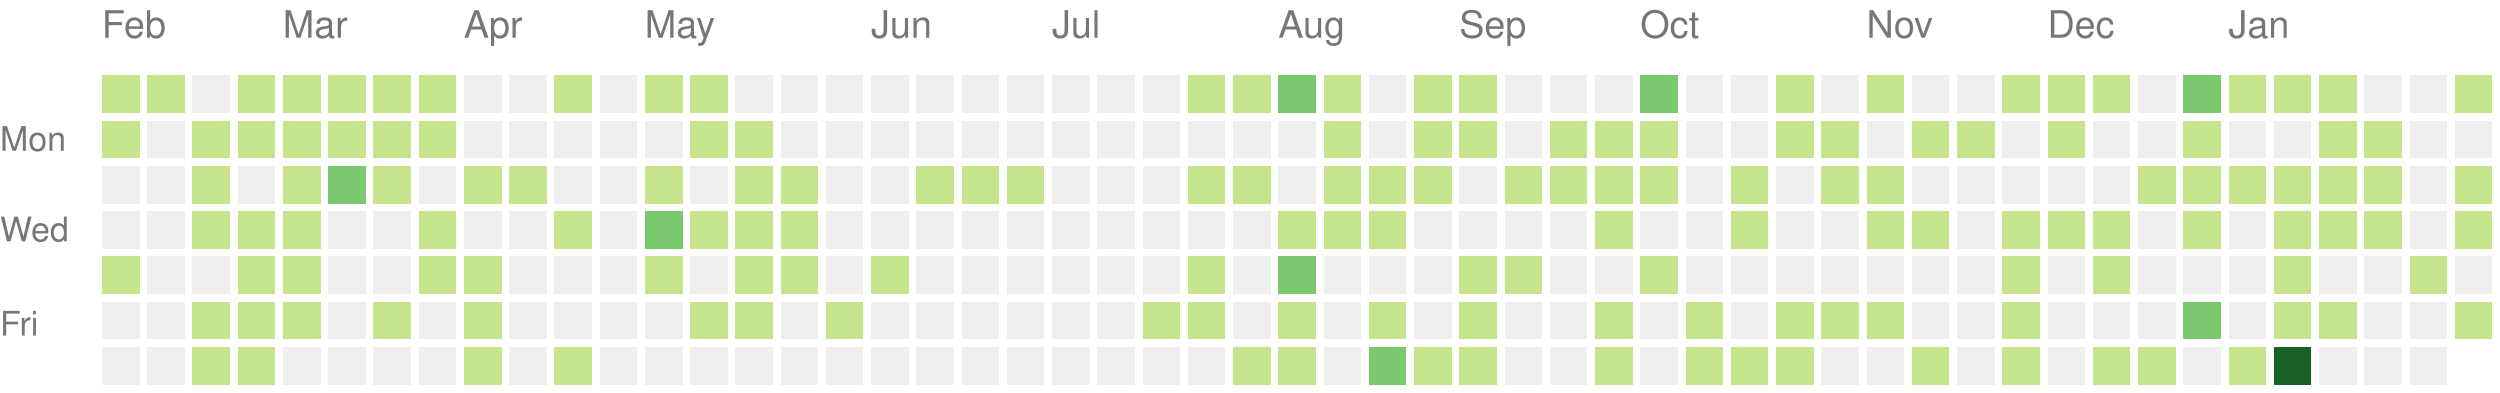
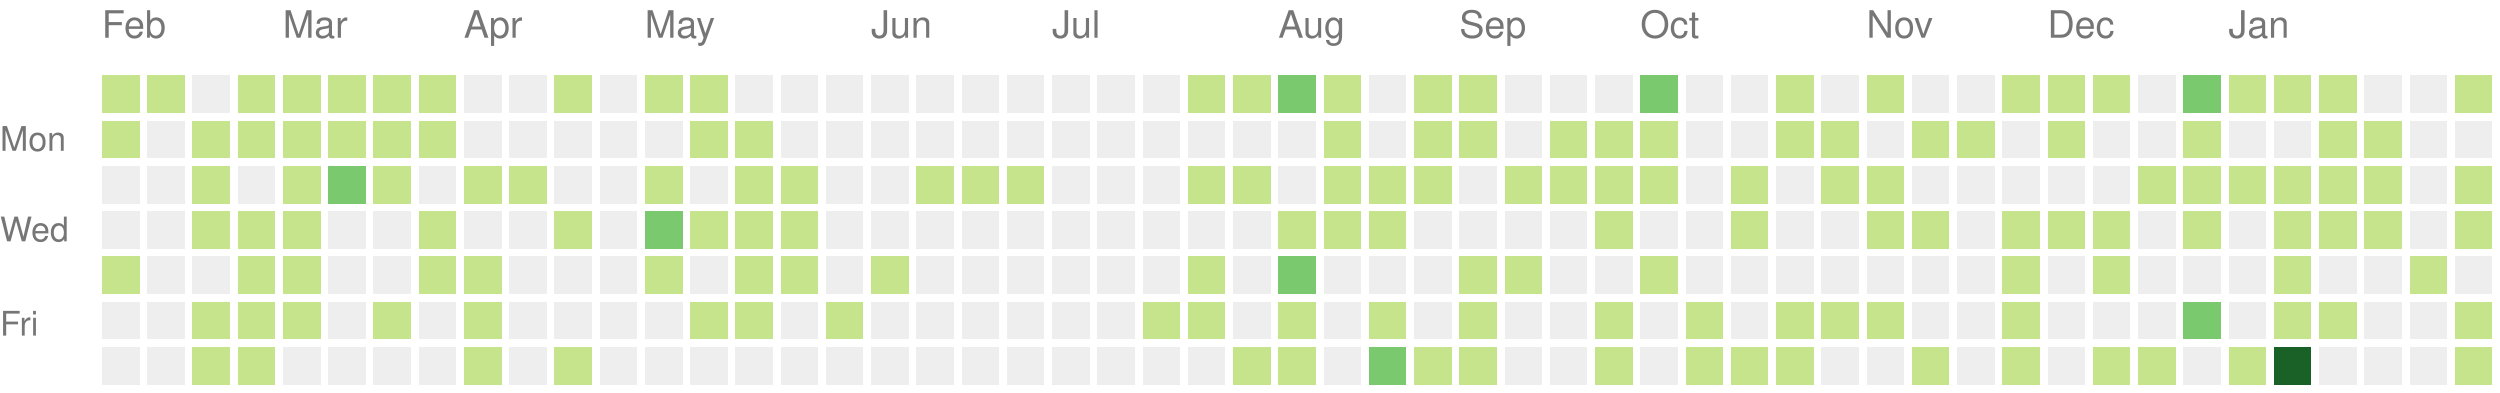
<svg xmlns="http://www.w3.org/2000/svg" version="1.1" width="663" height="104">
  <rect style="fill:#c6e48b;shape-rendering:crispedges;" data-score="1" data-date="2022-02-06" x="27" y="20" width="10" height="10" />
  <rect style="fill:#c6e48b;shape-rendering:crispedges;" data-score="1" data-date="2022-02-13" x="39" y="20" width="10" height="10" />
  <rect style="fill:#eeeeee;shape-rendering:crispedges;" data-score="0" data-date="2022-02-20" x="51" y="20" width="10" height="10" />
  <rect style="fill:#c6e48b;shape-rendering:crispedges;" data-score="1" data-date="2022-02-27" x="63" y="20" width="10" height="10" />
  <rect style="fill:#c6e48b;shape-rendering:crispedges;" data-score="1" data-date="2022-03-06" x="75" y="20" width="10" height="10" />
  <rect style="fill:#c6e48b;shape-rendering:crispedges;" data-score="1" data-date="2022-03-13" x="87" y="20" width="10" height="10" />
  <rect style="fill:#c6e48b;shape-rendering:crispedges;" data-score="1" data-date="2022-03-20" x="99" y="20" width="10" height="10" />
  <rect style="fill:#c6e48b;shape-rendering:crispedges;" data-score="1" data-date="2022-03-27" x="111" y="20" width="10" height="10" />
  <rect style="fill:#eeeeee;shape-rendering:crispedges;" data-score="0" data-date="2022-04-03" x="123" y="20" width="10" height="10" />
  <rect style="fill:#eeeeee;shape-rendering:crispedges;" data-score="0" data-date="2022-04-10" x="135" y="20" width="10" height="10" />
  <rect style="fill:#c6e48b;shape-rendering:crispedges;" data-score="1" data-date="2022-04-17" x="147" y="20" width="10" height="10" />
  <rect style="fill:#eeeeee;shape-rendering:crispedges;" data-score="0" data-date="2022-04-24" x="159" y="20" width="10" height="10" />
  <rect style="fill:#c6e48b;shape-rendering:crispedges;" data-score="1" data-date="2022-05-01" x="171" y="20" width="10" height="10" />
  <rect style="fill:#c6e48b;shape-rendering:crispedges;" data-score="1" data-date="2022-05-08" x="183" y="20" width="10" height="10" />
  <rect style="fill:#eeeeee;shape-rendering:crispedges;" data-score="0" data-date="2022-05-15" x="195" y="20" width="10" height="10" />
  <rect style="fill:#eeeeee;shape-rendering:crispedges;" data-score="0" data-date="2022-05-22" x="207" y="20" width="10" height="10" />
  <rect style="fill:#eeeeee;shape-rendering:crispedges;" data-score="0" data-date="2022-05-29" x="219" y="20" width="10" height="10" />
  <rect style="fill:#eeeeee;shape-rendering:crispedges;" data-score="0" data-date="2022-06-05" x="231" y="20" width="10" height="10" />
  <rect style="fill:#eeeeee;shape-rendering:crispedges;" data-score="0" data-date="2022-06-12" x="243" y="20" width="10" height="10" />
  <rect style="fill:#eeeeee;shape-rendering:crispedges;" data-score="0" data-date="2022-06-19" x="255" y="20" width="10" height="10" />
  <rect style="fill:#eeeeee;shape-rendering:crispedges;" data-score="0" data-date="2022-06-26" x="267" y="20" width="10" height="10" />
  <rect style="fill:#eeeeee;shape-rendering:crispedges;" data-score="0" data-date="2022-07-03" x="279" y="20" width="10" height="10" />
  <rect style="fill:#eeeeee;shape-rendering:crispedges;" data-score="0" data-date="2022-07-10" x="291" y="20" width="10" height="10" />
  <rect style="fill:#eeeeee;shape-rendering:crispedges;" data-score="0" data-date="2022-07-17" x="303" y="20" width="10" height="10" />
  <rect style="fill:#c6e48b;shape-rendering:crispedges;" data-score="1" data-date="2022-07-24" x="315" y="20" width="10" height="10" />
  <rect style="fill:#c6e48b;shape-rendering:crispedges;" data-score="1" data-date="2022-07-31" x="327" y="20" width="10" height="10" />
  <rect style="fill:#7bc96f;shape-rendering:crispedges;" data-score="2" data-date="2022-08-07" x="339" y="20" width="10" height="10" />
  <rect style="fill:#c6e48b;shape-rendering:crispedges;" data-score="1" data-date="2022-08-14" x="351" y="20" width="10" height="10" />
  <rect style="fill:#eeeeee;shape-rendering:crispedges;" data-score="0" data-date="2022-08-21" x="363" y="20" width="10" height="10" />
  <rect style="fill:#c6e48b;shape-rendering:crispedges;" data-score="1" data-date="2022-08-28" x="375" y="20" width="10" height="10" />
  <rect style="fill:#c6e48b;shape-rendering:crispedges;" data-score="1" data-date="2022-09-04" x="387" y="20" width="10" height="10" />
  <rect style="fill:#eeeeee;shape-rendering:crispedges;" data-score="0" data-date="2022-09-11" x="399" y="20" width="10" height="10" />
  <rect style="fill:#eeeeee;shape-rendering:crispedges;" data-score="0" data-date="2022-09-18" x="411" y="20" width="10" height="10" />
  <rect style="fill:#eeeeee;shape-rendering:crispedges;" data-score="0" data-date="2022-09-25" x="423" y="20" width="10" height="10" />
  <rect style="fill:#7bc96f;shape-rendering:crispedges;" data-score="2" data-date="2022-10-02" x="435" y="20" width="10" height="10" />
  <rect style="fill:#eeeeee;shape-rendering:crispedges;" data-score="0" data-date="2022-10-09" x="447" y="20" width="10" height="10" />
  <rect style="fill:#eeeeee;shape-rendering:crispedges;" data-score="0" data-date="2022-10-16" x="459" y="20" width="10" height="10" />
  <rect style="fill:#c6e48b;shape-rendering:crispedges;" data-score="1" data-date="2022-10-23" x="471" y="20" width="10" height="10" />
  <rect style="fill:#eeeeee;shape-rendering:crispedges;" data-score="0" data-date="2022-10-30" x="483" y="20" width="10" height="10" />
  <rect style="fill:#c6e48b;shape-rendering:crispedges;" data-score="1" data-date="2022-11-06" x="495" y="20" width="10" height="10" />
  <rect style="fill:#eeeeee;shape-rendering:crispedges;" data-score="0" data-date="2022-11-13" x="507" y="20" width="10" height="10" />
  <rect style="fill:#eeeeee;shape-rendering:crispedges;" data-score="0" data-date="2022-11-20" x="519" y="20" width="10" height="10" />
  <rect style="fill:#c6e48b;shape-rendering:crispedges;" data-score="1" data-date="2022-11-27" x="531" y="20" width="10" height="10" />
  <rect style="fill:#c6e48b;shape-rendering:crispedges;" data-score="1" data-date="2022-12-04" x="543" y="20" width="10" height="10" />
  <rect style="fill:#c6e48b;shape-rendering:crispedges;" data-score="1" data-date="2022-12-11" x="555" y="20" width="10" height="10" />
  <rect style="fill:#eeeeee;shape-rendering:crispedges;" data-score="0" data-date="2022-12-18" x="567" y="20" width="10" height="10" />
  <rect style="fill:#7bc96f;shape-rendering:crispedges;" data-score="2" data-date="2022-12-25" x="579" y="20" width="10" height="10" />
  <rect style="fill:#c6e48b;shape-rendering:crispedges;" data-score="1" data-date="2023-01-01" x="591" y="20" width="10" height="10" />
  <rect style="fill:#c6e48b;shape-rendering:crispedges;" data-score="1" data-date="2023-01-08" x="603" y="20" width="10" height="10" />
  <rect style="fill:#c6e48b;shape-rendering:crispedges;" data-score="1" data-date="2023-01-15" x="615" y="20" width="10" height="10" />
  <rect style="fill:#eeeeee;shape-rendering:crispedges;" data-score="0" data-date="2023-01-22" x="627" y="20" width="10" height="10" />
  <rect style="fill:#eeeeee;shape-rendering:crispedges;" data-score="0" data-date="2023-01-29" x="639" y="20" width="10" height="10" />
  <rect style="fill:#c6e48b;shape-rendering:crispedges;" data-score="1" data-date="2023-02-05" x="651" y="20" width="10" height="10" />
  <rect style="fill:#c6e48b;shape-rendering:crispedges;" data-score="1" data-date="2022-02-07" x="27" y="32" width="10" height="10" />
  <rect style="fill:#eeeeee;shape-rendering:crispedges;" data-score="0" data-date="2022-02-14" x="39" y="32" width="10" height="10" />
  <rect style="fill:#c6e48b;shape-rendering:crispedges;" data-score="1" data-date="2022-02-21" x="51" y="32" width="10" height="10" />
  <rect style="fill:#c6e48b;shape-rendering:crispedges;" data-score="1" data-date="2022-02-28" x="63" y="32" width="10" height="10" />
  <rect style="fill:#c6e48b;shape-rendering:crispedges;" data-score="1" data-date="2022-03-07" x="75" y="32" width="10" height="10" />
  <rect style="fill:#c6e48b;shape-rendering:crispedges;" data-score="1" data-date="2022-03-14" x="87" y="32" width="10" height="10" />
  <rect style="fill:#c6e48b;shape-rendering:crispedges;" data-score="1" data-date="2022-03-21" x="99" y="32" width="10" height="10" />
  <rect style="fill:#c6e48b;shape-rendering:crispedges;" data-score="1" data-date="2022-03-28" x="111" y="32" width="10" height="10" />
  <rect style="fill:#eeeeee;shape-rendering:crispedges;" data-score="0" data-date="2022-04-04" x="123" y="32" width="10" height="10" />
  <rect style="fill:#eeeeee;shape-rendering:crispedges;" data-score="0" data-date="2022-04-11" x="135" y="32" width="10" height="10" />
  <rect style="fill:#eeeeee;shape-rendering:crispedges;" data-score="0" data-date="2022-04-18" x="147" y="32" width="10" height="10" />
  <rect style="fill:#eeeeee;shape-rendering:crispedges;" data-score="0" data-date="2022-04-25" x="159" y="32" width="10" height="10" />
  <rect style="fill:#eeeeee;shape-rendering:crispedges;" data-score="0" data-date="2022-05-02" x="171" y="32" width="10" height="10" />
  <rect style="fill:#c6e48b;shape-rendering:crispedges;" data-score="1" data-date="2022-05-09" x="183" y="32" width="10" height="10" />
  <rect style="fill:#c6e48b;shape-rendering:crispedges;" data-score="1" data-date="2022-05-16" x="195" y="32" width="10" height="10" />
  <rect style="fill:#eeeeee;shape-rendering:crispedges;" data-score="0" data-date="2022-05-23" x="207" y="32" width="10" height="10" />
  <rect style="fill:#eeeeee;shape-rendering:crispedges;" data-score="0" data-date="2022-05-30" x="219" y="32" width="10" height="10" />
  <rect style="fill:#eeeeee;shape-rendering:crispedges;" data-score="0" data-date="2022-06-06" x="231" y="32" width="10" height="10" />
  <rect style="fill:#eeeeee;shape-rendering:crispedges;" data-score="0" data-date="2022-06-13" x="243" y="32" width="10" height="10" />
  <rect style="fill:#eeeeee;shape-rendering:crispedges;" data-score="0" data-date="2022-06-20" x="255" y="32" width="10" height="10" />
  <rect style="fill:#eeeeee;shape-rendering:crispedges;" data-score="0" data-date="2022-06-27" x="267" y="32" width="10" height="10" />
  <rect style="fill:#eeeeee;shape-rendering:crispedges;" data-score="0" data-date="2022-07-04" x="279" y="32" width="10" height="10" />
  <rect style="fill:#eeeeee;shape-rendering:crispedges;" data-score="0" data-date="2022-07-11" x="291" y="32" width="10" height="10" />
  <rect style="fill:#eeeeee;shape-rendering:crispedges;" data-score="0" data-date="2022-07-18" x="303" y="32" width="10" height="10" />
  <rect style="fill:#eeeeee;shape-rendering:crispedges;" data-score="0" data-date="2022-07-25" x="315" y="32" width="10" height="10" />
  <rect style="fill:#eeeeee;shape-rendering:crispedges;" data-score="0" data-date="2022-08-01" x="327" y="32" width="10" height="10" />
  <rect style="fill:#eeeeee;shape-rendering:crispedges;" data-score="0" data-date="2022-08-08" x="339" y="32" width="10" height="10" />
  <rect style="fill:#c6e48b;shape-rendering:crispedges;" data-score="1" data-date="2022-08-15" x="351" y="32" width="10" height="10" />
  <rect style="fill:#eeeeee;shape-rendering:crispedges;" data-score="0" data-date="2022-08-22" x="363" y="32" width="10" height="10" />
  <rect style="fill:#c6e48b;shape-rendering:crispedges;" data-score="1" data-date="2022-08-29" x="375" y="32" width="10" height="10" />
  <rect style="fill:#c6e48b;shape-rendering:crispedges;" data-score="1" data-date="2022-09-05" x="387" y="32" width="10" height="10" />
  <rect style="fill:#eeeeee;shape-rendering:crispedges;" data-score="0" data-date="2022-09-12" x="399" y="32" width="10" height="10" />
  <rect style="fill:#c6e48b;shape-rendering:crispedges;" data-score="1" data-date="2022-09-19" x="411" y="32" width="10" height="10" />
  <rect style="fill:#c6e48b;shape-rendering:crispedges;" data-score="1" data-date="2022-09-26" x="423" y="32" width="10" height="10" />
  <rect style="fill:#c6e48b;shape-rendering:crispedges;" data-score="1" data-date="2022-10-03" x="435" y="32" width="10" height="10" />
  <rect style="fill:#eeeeee;shape-rendering:crispedges;" data-score="0" data-date="2022-10-10" x="447" y="32" width="10" height="10" />
  <rect style="fill:#eeeeee;shape-rendering:crispedges;" data-score="0" data-date="2022-10-17" x="459" y="32" width="10" height="10" />
  <rect style="fill:#c6e48b;shape-rendering:crispedges;" data-score="1" data-date="2022-10-24" x="471" y="32" width="10" height="10" />
  <rect style="fill:#c6e48b;shape-rendering:crispedges;" data-score="1" data-date="2022-10-31" x="483" y="32" width="10" height="10" />
  <rect style="fill:#eeeeee;shape-rendering:crispedges;" data-score="0" data-date="2022-11-07" x="495" y="32" width="10" height="10" />
  <rect style="fill:#c6e48b;shape-rendering:crispedges;" data-score="1" data-date="2022-11-14" x="507" y="32" width="10" height="10" />
  <rect style="fill:#c6e48b;shape-rendering:crispedges;" data-score="1" data-date="2022-11-21" x="519" y="32" width="10" height="10" />
  <rect style="fill:#eeeeee;shape-rendering:crispedges;" data-score="0" data-date="2022-11-28" x="531" y="32" width="10" height="10" />
  <rect style="fill:#c6e48b;shape-rendering:crispedges;" data-score="1" data-date="2022-12-05" x="543" y="32" width="10" height="10" />
  <rect style="fill:#eeeeee;shape-rendering:crispedges;" data-score="0" data-date="2022-12-12" x="555" y="32" width="10" height="10" />
  <rect style="fill:#eeeeee;shape-rendering:crispedges;" data-score="0" data-date="2022-12-19" x="567" y="32" width="10" height="10" />
  <rect style="fill:#c6e48b;shape-rendering:crispedges;" data-score="1" data-date="2022-12-26" x="579" y="32" width="10" height="10" />
  <rect style="fill:#eeeeee;shape-rendering:crispedges;" data-score="0" data-date="2023-01-02" x="591" y="32" width="10" height="10" />
  <rect style="fill:#eeeeee;shape-rendering:crispedges;" data-score="0" data-date="2023-01-09" x="603" y="32" width="10" height="10" />
  <rect style="fill:#c6e48b;shape-rendering:crispedges;" data-score="1" data-date="2023-01-16" x="615" y="32" width="10" height="10" />
  <rect style="fill:#c6e48b;shape-rendering:crispedges;" data-score="1" data-date="2023-01-23" x="627" y="32" width="10" height="10" />
  <rect style="fill:#eeeeee;shape-rendering:crispedges;" data-score="0" data-date="2023-01-30" x="639" y="32" width="10" height="10" />
  <rect style="fill:#eeeeee;shape-rendering:crispedges;" data-score="0" data-date="2023-02-06" x="651" y="32" width="10" height="10" />
  <rect style="fill:#eeeeee;shape-rendering:crispedges;" data-score="0" data-date="2022-02-08" x="27" y="44" width="10" height="10" />
  <rect style="fill:#eeeeee;shape-rendering:crispedges;" data-score="0" data-date="2022-02-15" x="39" y="44" width="10" height="10" />
  <rect style="fill:#c6e48b;shape-rendering:crispedges;" data-score="1" data-date="2022-02-22" x="51" y="44" width="10" height="10" />
  <rect style="fill:#eeeeee;shape-rendering:crispedges;" data-score="0" data-date="2022-03-01" x="63" y="44" width="10" height="10" />
  <rect style="fill:#c6e48b;shape-rendering:crispedges;" data-score="1" data-date="2022-03-08" x="75" y="44" width="10" height="10" />
  <rect style="fill:#7bc96f;shape-rendering:crispedges;" data-score="2" data-date="2022-03-15" x="87" y="44" width="10" height="10" />
  <rect style="fill:#c6e48b;shape-rendering:crispedges;" data-score="1" data-date="2022-03-22" x="99" y="44" width="10" height="10" />
  <rect style="fill:#eeeeee;shape-rendering:crispedges;" data-score="0" data-date="2022-03-29" x="111" y="44" width="10" height="10" />
  <rect style="fill:#c6e48b;shape-rendering:crispedges;" data-score="1" data-date="2022-04-05" x="123" y="44" width="10" height="10" />
  <rect style="fill:#c6e48b;shape-rendering:crispedges;" data-score="1" data-date="2022-04-12" x="135" y="44" width="10" height="10" />
  <rect style="fill:#eeeeee;shape-rendering:crispedges;" data-score="0" data-date="2022-04-19" x="147" y="44" width="10" height="10" />
  <rect style="fill:#eeeeee;shape-rendering:crispedges;" data-score="0" data-date="2022-04-26" x="159" y="44" width="10" height="10" />
  <rect style="fill:#c6e48b;shape-rendering:crispedges;" data-score="1" data-date="2022-05-03" x="171" y="44" width="10" height="10" />
  <rect style="fill:#eeeeee;shape-rendering:crispedges;" data-score="0" data-date="2022-05-10" x="183" y="44" width="10" height="10" />
  <rect style="fill:#c6e48b;shape-rendering:crispedges;" data-score="1" data-date="2022-05-17" x="195" y="44" width="10" height="10" />
  <rect style="fill:#c6e48b;shape-rendering:crispedges;" data-score="1" data-date="2022-05-24" x="207" y="44" width="10" height="10" />
  <rect style="fill:#eeeeee;shape-rendering:crispedges;" data-score="0" data-date="2022-05-31" x="219" y="44" width="10" height="10" />
  <rect style="fill:#eeeeee;shape-rendering:crispedges;" data-score="0" data-date="2022-06-07" x="231" y="44" width="10" height="10" />
  <rect style="fill:#c6e48b;shape-rendering:crispedges;" data-score="1" data-date="2022-06-14" x="243" y="44" width="10" height="10" />
  <rect style="fill:#c6e48b;shape-rendering:crispedges;" data-score="1" data-date="2022-06-21" x="255" y="44" width="10" height="10" />
  <rect style="fill:#c6e48b;shape-rendering:crispedges;" data-score="1" data-date="2022-06-28" x="267" y="44" width="10" height="10" />
  <rect style="fill:#eeeeee;shape-rendering:crispedges;" data-score="0" data-date="2022-07-05" x="279" y="44" width="10" height="10" />
  <rect style="fill:#eeeeee;shape-rendering:crispedges;" data-score="0" data-date="2022-07-12" x="291" y="44" width="10" height="10" />
  <rect style="fill:#eeeeee;shape-rendering:crispedges;" data-score="0" data-date="2022-07-19" x="303" y="44" width="10" height="10" />
  <rect style="fill:#c6e48b;shape-rendering:crispedges;" data-score="1" data-date="2022-07-26" x="315" y="44" width="10" height="10" />
  <rect style="fill:#c6e48b;shape-rendering:crispedges;" data-score="1" data-date="2022-08-02" x="327" y="44" width="10" height="10" />
  <rect style="fill:#eeeeee;shape-rendering:crispedges;" data-score="0" data-date="2022-08-09" x="339" y="44" width="10" height="10" />
  <rect style="fill:#c6e48b;shape-rendering:crispedges;" data-score="1" data-date="2022-08-16" x="351" y="44" width="10" height="10" />
  <rect style="fill:#c6e48b;shape-rendering:crispedges;" data-score="1" data-date="2022-08-23" x="363" y="44" width="10" height="10" />
  <rect style="fill:#c6e48b;shape-rendering:crispedges;" data-score="1" data-date="2022-08-30" x="375" y="44" width="10" height="10" />
  <rect style="fill:#eeeeee;shape-rendering:crispedges;" data-score="0" data-date="2022-09-06" x="387" y="44" width="10" height="10" />
  <rect style="fill:#c6e48b;shape-rendering:crispedges;" data-score="1" data-date="2022-09-13" x="399" y="44" width="10" height="10" />
  <rect style="fill:#c6e48b;shape-rendering:crispedges;" data-score="1" data-date="2022-09-20" x="411" y="44" width="10" height="10" />
  <rect style="fill:#c6e48b;shape-rendering:crispedges;" data-score="1" data-date="2022-09-27" x="423" y="44" width="10" height="10" />
  <rect style="fill:#c6e48b;shape-rendering:crispedges;" data-score="1" data-date="2022-10-04" x="435" y="44" width="10" height="10" />
  <rect style="fill:#eeeeee;shape-rendering:crispedges;" data-score="0" data-date="2022-10-11" x="447" y="44" width="10" height="10" />
  <rect style="fill:#c6e48b;shape-rendering:crispedges;" data-score="1" data-date="2022-10-18" x="459" y="44" width="10" height="10" />
  <rect style="fill:#eeeeee;shape-rendering:crispedges;" data-score="0" data-date="2022-10-25" x="471" y="44" width="10" height="10" />
  <rect style="fill:#c6e48b;shape-rendering:crispedges;" data-score="1" data-date="2022-11-01" x="483" y="44" width="10" height="10" />
  <rect style="fill:#c6e48b;shape-rendering:crispedges;" data-score="1" data-date="2022-11-08" x="495" y="44" width="10" height="10" />
  <rect style="fill:#eeeeee;shape-rendering:crispedges;" data-score="0" data-date="2022-11-15" x="507" y="44" width="10" height="10" />
  <rect style="fill:#eeeeee;shape-rendering:crispedges;" data-score="0" data-date="2022-11-22" x="519" y="44" width="10" height="10" />
  <rect style="fill:#eeeeee;shape-rendering:crispedges;" data-score="0" data-date="2022-11-29" x="531" y="44" width="10" height="10" />
  <rect style="fill:#eeeeee;shape-rendering:crispedges;" data-score="0" data-date="2022-12-06" x="543" y="44" width="10" height="10" />
  <rect style="fill:#eeeeee;shape-rendering:crispedges;" data-score="0" data-date="2022-12-13" x="555" y="44" width="10" height="10" />
  <rect style="fill:#c6e48b;shape-rendering:crispedges;" data-score="1" data-date="2022-12-20" x="567" y="44" width="10" height="10" />
  <rect style="fill:#c6e48b;shape-rendering:crispedges;" data-score="1" data-date="2022-12-27" x="579" y="44" width="10" height="10" />
  <rect style="fill:#c6e48b;shape-rendering:crispedges;" data-score="1" data-date="2023-01-03" x="591" y="44" width="10" height="10" />
  <rect style="fill:#c6e48b;shape-rendering:crispedges;" data-score="1" data-date="2023-01-10" x="603" y="44" width="10" height="10" />
  <rect style="fill:#c6e48b;shape-rendering:crispedges;" data-score="1" data-date="2023-01-17" x="615" y="44" width="10" height="10" />
  <rect style="fill:#c6e48b;shape-rendering:crispedges;" data-score="1" data-date="2023-01-24" x="627" y="44" width="10" height="10" />
  <rect style="fill:#eeeeee;shape-rendering:crispedges;" data-score="0" data-date="2023-01-31" x="639" y="44" width="10" height="10" />
  <rect style="fill:#c6e48b;shape-rendering:crispedges;" data-score="1" data-date="2023-02-07" x="651" y="44" width="10" height="10" />
  <rect style="fill:#eeeeee;shape-rendering:crispedges;" data-score="0" data-date="2022-02-09" x="27" y="56" width="10" height="10" />
  <rect style="fill:#eeeeee;shape-rendering:crispedges;" data-score="0" data-date="2022-02-16" x="39" y="56" width="10" height="10" />
  <rect style="fill:#c6e48b;shape-rendering:crispedges;" data-score="1" data-date="2022-02-23" x="51" y="56" width="10" height="10" />
  <rect style="fill:#c6e48b;shape-rendering:crispedges;" data-score="1" data-date="2022-03-02" x="63" y="56" width="10" height="10" />
  <rect style="fill:#c6e48b;shape-rendering:crispedges;" data-score="1" data-date="2022-03-09" x="75" y="56" width="10" height="10" />
  <rect style="fill:#eeeeee;shape-rendering:crispedges;" data-score="0" data-date="2022-03-16" x="87" y="56" width="10" height="10" />
  <rect style="fill:#eeeeee;shape-rendering:crispedges;" data-score="0" data-date="2022-03-23" x="99" y="56" width="10" height="10" />
  <rect style="fill:#c6e48b;shape-rendering:crispedges;" data-score="1" data-date="2022-03-30" x="111" y="56" width="10" height="10" />
  <rect style="fill:#eeeeee;shape-rendering:crispedges;" data-score="0" data-date="2022-04-06" x="123" y="56" width="10" height="10" />
  <rect style="fill:#eeeeee;shape-rendering:crispedges;" data-score="0" data-date="2022-04-13" x="135" y="56" width="10" height="10" />
  <rect style="fill:#c6e48b;shape-rendering:crispedges;" data-score="1" data-date="2022-04-20" x="147" y="56" width="10" height="10" />
  <rect style="fill:#eeeeee;shape-rendering:crispedges;" data-score="0" data-date="2022-04-27" x="159" y="56" width="10" height="10" />
  <rect style="fill:#7bc96f;shape-rendering:crispedges;" data-score="2" data-date="2022-05-04" x="171" y="56" width="10" height="10" />
  <rect style="fill:#c6e48b;shape-rendering:crispedges;" data-score="1" data-date="2022-05-11" x="183" y="56" width="10" height="10" />
  <rect style="fill:#c6e48b;shape-rendering:crispedges;" data-score="1" data-date="2022-05-18" x="195" y="56" width="10" height="10" />
  <rect style="fill:#c6e48b;shape-rendering:crispedges;" data-score="1" data-date="2022-05-25" x="207" y="56" width="10" height="10" />
  <rect style="fill:#eeeeee;shape-rendering:crispedges;" data-score="0" data-date="2022-06-01" x="219" y="56" width="10" height="10" />
  <rect style="fill:#eeeeee;shape-rendering:crispedges;" data-score="0" data-date="2022-06-08" x="231" y="56" width="10" height="10" />
  <rect style="fill:#eeeeee;shape-rendering:crispedges;" data-score="0" data-date="2022-06-15" x="243" y="56" width="10" height="10" />
  <rect style="fill:#eeeeee;shape-rendering:crispedges;" data-score="0" data-date="2022-06-22" x="255" y="56" width="10" height="10" />
  <rect style="fill:#eeeeee;shape-rendering:crispedges;" data-score="0" data-date="2022-06-29" x="267" y="56" width="10" height="10" />
  <rect style="fill:#eeeeee;shape-rendering:crispedges;" data-score="0" data-date="2022-07-06" x="279" y="56" width="10" height="10" />
  <rect style="fill:#eeeeee;shape-rendering:crispedges;" data-score="0" data-date="2022-07-13" x="291" y="56" width="10" height="10" />
  <rect style="fill:#eeeeee;shape-rendering:crispedges;" data-score="0" data-date="2022-07-20" x="303" y="56" width="10" height="10" />
  <rect style="fill:#eeeeee;shape-rendering:crispedges;" data-score="0" data-date="2022-07-27" x="315" y="56" width="10" height="10" />
  <rect style="fill:#eeeeee;shape-rendering:crispedges;" data-score="0" data-date="2022-08-03" x="327" y="56" width="10" height="10" />
  <rect style="fill:#c6e48b;shape-rendering:crispedges;" data-score="1" data-date="2022-08-10" x="339" y="56" width="10" height="10" />
  <rect style="fill:#c6e48b;shape-rendering:crispedges;" data-score="1" data-date="2022-08-17" x="351" y="56" width="10" height="10" />
  <rect style="fill:#c6e48b;shape-rendering:crispedges;" data-score="1" data-date="2022-08-24" x="363" y="56" width="10" height="10" />
  <rect style="fill:#eeeeee;shape-rendering:crispedges;" data-score="0" data-date="2022-08-31" x="375" y="56" width="10" height="10" />
  <rect style="fill:#eeeeee;shape-rendering:crispedges;" data-score="0" data-date="2022-09-07" x="387" y="56" width="10" height="10" />
  <rect style="fill:#eeeeee;shape-rendering:crispedges;" data-score="0" data-date="2022-09-14" x="399" y="56" width="10" height="10" />
  <rect style="fill:#eeeeee;shape-rendering:crispedges;" data-score="0" data-date="2022-09-21" x="411" y="56" width="10" height="10" />
  <rect style="fill:#c6e48b;shape-rendering:crispedges;" data-score="1" data-date="2022-09-28" x="423" y="56" width="10" height="10" />
  <rect style="fill:#eeeeee;shape-rendering:crispedges;" data-score="0" data-date="2022-10-05" x="435" y="56" width="10" height="10" />
  <rect style="fill:#eeeeee;shape-rendering:crispedges;" data-score="0" data-date="2022-10-12" x="447" y="56" width="10" height="10" />
  <rect style="fill:#c6e48b;shape-rendering:crispedges;" data-score="1" data-date="2022-10-19" x="459" y="56" width="10" height="10" />
  <rect style="fill:#eeeeee;shape-rendering:crispedges;" data-score="0" data-date="2022-10-26" x="471" y="56" width="10" height="10" />
  <rect style="fill:#eeeeee;shape-rendering:crispedges;" data-score="0" data-date="2022-11-02" x="483" y="56" width="10" height="10" />
  <rect style="fill:#c6e48b;shape-rendering:crispedges;" data-score="1" data-date="2022-11-09" x="495" y="56" width="10" height="10" />
  <rect style="fill:#c6e48b;shape-rendering:crispedges;" data-score="1" data-date="2022-11-16" x="507" y="56" width="10" height="10" />
  <rect style="fill:#eeeeee;shape-rendering:crispedges;" data-score="0" data-date="2022-11-23" x="519" y="56" width="10" height="10" />
  <rect style="fill:#c6e48b;shape-rendering:crispedges;" data-score="1" data-date="2022-11-30" x="531" y="56" width="10" height="10" />
  <rect style="fill:#c6e48b;shape-rendering:crispedges;" data-score="1" data-date="2022-12-07" x="543" y="56" width="10" height="10" />
  <rect style="fill:#c6e48b;shape-rendering:crispedges;" data-score="1" data-date="2022-12-14" x="555" y="56" width="10" height="10" />
  <rect style="fill:#eeeeee;shape-rendering:crispedges;" data-score="0" data-date="2022-12-21" x="567" y="56" width="10" height="10" />
  <rect style="fill:#c6e48b;shape-rendering:crispedges;" data-score="1" data-date="2022-12-28" x="579" y="56" width="10" height="10" />
  <rect style="fill:#eeeeee;shape-rendering:crispedges;" data-score="0" data-date="2023-01-04" x="591" y="56" width="10" height="10" />
  <rect style="fill:#c6e48b;shape-rendering:crispedges;" data-score="1" data-date="2023-01-11" x="603" y="56" width="10" height="10" />
  <rect style="fill:#c6e48b;shape-rendering:crispedges;" data-score="1" data-date="2023-01-18" x="615" y="56" width="10" height="10" />
  <rect style="fill:#c6e48b;shape-rendering:crispedges;" data-score="1" data-date="2023-01-25" x="627" y="56" width="10" height="10" />
  <rect style="fill:#eeeeee;shape-rendering:crispedges;" data-score="0" data-date="2023-02-01" x="639" y="56" width="10" height="10" />
  <rect style="fill:#c6e48b;shape-rendering:crispedges;" data-score="1" data-date="2023-02-08" x="651" y="56" width="10" height="10" />
  <rect style="fill:#c6e48b;shape-rendering:crispedges;" data-score="1" data-date="2022-02-10" x="27" y="68" width="10" height="10" />
  <rect style="fill:#eeeeee;shape-rendering:crispedges;" data-score="0" data-date="2022-02-17" x="39" y="68" width="10" height="10" />
  <rect style="fill:#eeeeee;shape-rendering:crispedges;" data-score="0" data-date="2022-02-24" x="51" y="68" width="10" height="10" />
  <rect style="fill:#c6e48b;shape-rendering:crispedges;" data-score="1" data-date="2022-03-03" x="63" y="68" width="10" height="10" />
  <rect style="fill:#c6e48b;shape-rendering:crispedges;" data-score="1" data-date="2022-03-10" x="75" y="68" width="10" height="10" />
  <rect style="fill:#eeeeee;shape-rendering:crispedges;" data-score="0" data-date="2022-03-17" x="87" y="68" width="10" height="10" />
  <rect style="fill:#eeeeee;shape-rendering:crispedges;" data-score="0" data-date="2022-03-24" x="99" y="68" width="10" height="10" />
  <rect style="fill:#c6e48b;shape-rendering:crispedges;" data-score="1" data-date="2022-03-31" x="111" y="68" width="10" height="10" />
  <rect style="fill:#c6e48b;shape-rendering:crispedges;" data-score="1" data-date="2022-04-07" x="123" y="68" width="10" height="10" />
  <rect style="fill:#eeeeee;shape-rendering:crispedges;" data-score="0" data-date="2022-04-14" x="135" y="68" width="10" height="10" />
  <rect style="fill:#eeeeee;shape-rendering:crispedges;" data-score="0" data-date="2022-04-21" x="147" y="68" width="10" height="10" />
  <rect style="fill:#eeeeee;shape-rendering:crispedges;" data-score="0" data-date="2022-04-28" x="159" y="68" width="10" height="10" />
  <rect style="fill:#c6e48b;shape-rendering:crispedges;" data-score="1" data-date="2022-05-05" x="171" y="68" width="10" height="10" />
  <rect style="fill:#eeeeee;shape-rendering:crispedges;" data-score="0" data-date="2022-05-12" x="183" y="68" width="10" height="10" />
  <rect style="fill:#c6e48b;shape-rendering:crispedges;" data-score="1" data-date="2022-05-19" x="195" y="68" width="10" height="10" />
  <rect style="fill:#c6e48b;shape-rendering:crispedges;" data-score="1" data-date="2022-05-26" x="207" y="68" width="10" height="10" />
  <rect style="fill:#eeeeee;shape-rendering:crispedges;" data-score="0" data-date="2022-06-02" x="219" y="68" width="10" height="10" />
  <rect style="fill:#c6e48b;shape-rendering:crispedges;" data-score="1" data-date="2022-06-09" x="231" y="68" width="10" height="10" />
  <rect style="fill:#eeeeee;shape-rendering:crispedges;" data-score="0" data-date="2022-06-16" x="243" y="68" width="10" height="10" />
  <rect style="fill:#eeeeee;shape-rendering:crispedges;" data-score="0" data-date="2022-06-23" x="255" y="68" width="10" height="10" />
  <rect style="fill:#eeeeee;shape-rendering:crispedges;" data-score="0" data-date="2022-06-30" x="267" y="68" width="10" height="10" />
  <rect style="fill:#eeeeee;shape-rendering:crispedges;" data-score="0" data-date="2022-07-07" x="279" y="68" width="10" height="10" />
  <rect style="fill:#eeeeee;shape-rendering:crispedges;" data-score="0" data-date="2022-07-14" x="291" y="68" width="10" height="10" />
  <rect style="fill:#eeeeee;shape-rendering:crispedges;" data-score="0" data-date="2022-07-21" x="303" y="68" width="10" height="10" />
  <rect style="fill:#c6e48b;shape-rendering:crispedges;" data-score="1" data-date="2022-07-28" x="315" y="68" width="10" height="10" />
  <rect style="fill:#eeeeee;shape-rendering:crispedges;" data-score="0" data-date="2022-08-04" x="327" y="68" width="10" height="10" />
  <rect style="fill:#7bc96f;shape-rendering:crispedges;" data-score="2" data-date="2022-08-11" x="339" y="68" width="10" height="10" />
  <rect style="fill:#eeeeee;shape-rendering:crispedges;" data-score="0" data-date="2022-08-18" x="351" y="68" width="10" height="10" />
  <rect style="fill:#eeeeee;shape-rendering:crispedges;" data-score="0" data-date="2022-08-25" x="363" y="68" width="10" height="10" />
  <rect style="fill:#eeeeee;shape-rendering:crispedges;" data-score="0" data-date="2022-09-01" x="375" y="68" width="10" height="10" />
  <rect style="fill:#c6e48b;shape-rendering:crispedges;" data-score="1" data-date="2022-09-08" x="387" y="68" width="10" height="10" />
  <rect style="fill:#c6e48b;shape-rendering:crispedges;" data-score="1" data-date="2022-09-15" x="399" y="68" width="10" height="10" />
  <rect style="fill:#eeeeee;shape-rendering:crispedges;" data-score="0" data-date="2022-09-22" x="411" y="68" width="10" height="10" />
  <rect style="fill:#eeeeee;shape-rendering:crispedges;" data-score="0" data-date="2022-09-29" x="423" y="68" width="10" height="10" />
  <rect style="fill:#c6e48b;shape-rendering:crispedges;" data-score="1" data-date="2022-10-06" x="435" y="68" width="10" height="10" />
  <rect style="fill:#eeeeee;shape-rendering:crispedges;" data-score="0" data-date="2022-10-13" x="447" y="68" width="10" height="10" />
  <rect style="fill:#eeeeee;shape-rendering:crispedges;" data-score="0" data-date="2022-10-20" x="459" y="68" width="10" height="10" />
  <rect style="fill:#eeeeee;shape-rendering:crispedges;" data-score="0" data-date="2022-10-27" x="471" y="68" width="10" height="10" />
  <rect style="fill:#eeeeee;shape-rendering:crispedges;" data-score="0" data-date="2022-11-03" x="483" y="68" width="10" height="10" />
  <rect style="fill:#eeeeee;shape-rendering:crispedges;" data-score="0" data-date="2022-11-10" x="495" y="68" width="10" height="10" />
  <rect style="fill:#eeeeee;shape-rendering:crispedges;" data-score="0" data-date="2022-11-17" x="507" y="68" width="10" height="10" />
  <rect style="fill:#eeeeee;shape-rendering:crispedges;" data-score="0" data-date="2022-11-24" x="519" y="68" width="10" height="10" />
  <rect style="fill:#c6e48b;shape-rendering:crispedges;" data-score="1" data-date="2022-12-01" x="531" y="68" width="10" height="10" />
  <rect style="fill:#eeeeee;shape-rendering:crispedges;" data-score="0" data-date="2022-12-08" x="543" y="68" width="10" height="10" />
  <rect style="fill:#c6e48b;shape-rendering:crispedges;" data-score="1" data-date="2022-12-15" x="555" y="68" width="10" height="10" />
  <rect style="fill:#eeeeee;shape-rendering:crispedges;" data-score="0" data-date="2022-12-22" x="567" y="68" width="10" height="10" />
  <rect style="fill:#eeeeee;shape-rendering:crispedges;" data-score="0" data-date="2022-12-29" x="579" y="68" width="10" height="10" />
  <rect style="fill:#eeeeee;shape-rendering:crispedges;" data-score="0" data-date="2023-01-05" x="591" y="68" width="10" height="10" />
  <rect style="fill:#c6e48b;shape-rendering:crispedges;" data-score="1" data-date="2023-01-12" x="603" y="68" width="10" height="10" />
  <rect style="fill:#eeeeee;shape-rendering:crispedges;" data-score="0" data-date="2023-01-19" x="615" y="68" width="10" height="10" />
  <rect style="fill:#eeeeee;shape-rendering:crispedges;" data-score="0" data-date="2023-01-26" x="627" y="68" width="10" height="10" />
  <rect style="fill:#c6e48b;shape-rendering:crispedges;" data-score="1" data-date="2023-02-02" x="639" y="68" width="10" height="10" />
  <rect style="fill:#eeeeee;shape-rendering:crispedges;" data-score="0" data-date="2023-02-09" x="651" y="68" width="10" height="10" />
  <rect style="fill:#eeeeee;shape-rendering:crispedges;" data-score="0" data-date="2022-02-11" x="27" y="80" width="10" height="10" />
  <rect style="fill:#eeeeee;shape-rendering:crispedges;" data-score="0" data-date="2022-02-18" x="39" y="80" width="10" height="10" />
  <rect style="fill:#c6e48b;shape-rendering:crispedges;" data-score="1" data-date="2022-02-25" x="51" y="80" width="10" height="10" />
  <rect style="fill:#c6e48b;shape-rendering:crispedges;" data-score="1" data-date="2022-03-04" x="63" y="80" width="10" height="10" />
  <rect style="fill:#c6e48b;shape-rendering:crispedges;" data-score="1" data-date="2022-03-11" x="75" y="80" width="10" height="10" />
  <rect style="fill:#eeeeee;shape-rendering:crispedges;" data-score="0" data-date="2022-03-18" x="87" y="80" width="10" height="10" />
  <rect style="fill:#c6e48b;shape-rendering:crispedges;" data-score="1" data-date="2022-03-25" x="99" y="80" width="10" height="10" />
  <rect style="fill:#eeeeee;shape-rendering:crispedges;" data-score="0" data-date="2022-04-01" x="111" y="80" width="10" height="10" />
  <rect style="fill:#c6e48b;shape-rendering:crispedges;" data-score="1" data-date="2022-04-08" x="123" y="80" width="10" height="10" />
  <rect style="fill:#eeeeee;shape-rendering:crispedges;" data-score="0" data-date="2022-04-15" x="135" y="80" width="10" height="10" />
  <rect style="fill:#eeeeee;shape-rendering:crispedges;" data-score="0" data-date="2022-04-22" x="147" y="80" width="10" height="10" />
  <rect style="fill:#eeeeee;shape-rendering:crispedges;" data-score="0" data-date="2022-04-29" x="159" y="80" width="10" height="10" />
  <rect style="fill:#eeeeee;shape-rendering:crispedges;" data-score="0" data-date="2022-05-06" x="171" y="80" width="10" height="10" />
  <rect style="fill:#c6e48b;shape-rendering:crispedges;" data-score="1" data-date="2022-05-13" x="183" y="80" width="10" height="10" />
  <rect style="fill:#c6e48b;shape-rendering:crispedges;" data-score="1" data-date="2022-05-20" x="195" y="80" width="10" height="10" />
  <rect style="fill:#eeeeee;shape-rendering:crispedges;" data-score="0" data-date="2022-05-27" x="207" y="80" width="10" height="10" />
  <rect style="fill:#c6e48b;shape-rendering:crispedges;" data-score="1" data-date="2022-06-03" x="219" y="80" width="10" height="10" />
  <rect style="fill:#eeeeee;shape-rendering:crispedges;" data-score="0" data-date="2022-06-10" x="231" y="80" width="10" height="10" />
  <rect style="fill:#eeeeee;shape-rendering:crispedges;" data-score="0" data-date="2022-06-17" x="243" y="80" width="10" height="10" />
  <rect style="fill:#eeeeee;shape-rendering:crispedges;" data-score="0" data-date="2022-06-24" x="255" y="80" width="10" height="10" />
  <rect style="fill:#eeeeee;shape-rendering:crispedges;" data-score="0" data-date="2022-07-01" x="267" y="80" width="10" height="10" />
  <rect style="fill:#eeeeee;shape-rendering:crispedges;" data-score="0" data-date="2022-07-08" x="279" y="80" width="10" height="10" />
  <rect style="fill:#eeeeee;shape-rendering:crispedges;" data-score="0" data-date="2022-07-15" x="291" y="80" width="10" height="10" />
  <rect style="fill:#c6e48b;shape-rendering:crispedges;" data-score="1" data-date="2022-07-22" x="303" y="80" width="10" height="10" />
  <rect style="fill:#c6e48b;shape-rendering:crispedges;" data-score="1" data-date="2022-07-29" x="315" y="80" width="10" height="10" />
  <rect style="fill:#eeeeee;shape-rendering:crispedges;" data-score="0" data-date="2022-08-05" x="327" y="80" width="10" height="10" />
  <rect style="fill:#c6e48b;shape-rendering:crispedges;" data-score="1" data-date="2022-08-12" x="339" y="80" width="10" height="10" />
  <rect style="fill:#eeeeee;shape-rendering:crispedges;" data-score="0" data-date="2022-08-19" x="351" y="80" width="10" height="10" />
  <rect style="fill:#c6e48b;shape-rendering:crispedges;" data-score="1" data-date="2022-08-26" x="363" y="80" width="10" height="10" />
  <rect style="fill:#eeeeee;shape-rendering:crispedges;" data-score="0" data-date="2022-09-02" x="375" y="80" width="10" height="10" />
  <rect style="fill:#c6e48b;shape-rendering:crispedges;" data-score="1" data-date="2022-09-09" x="387" y="80" width="10" height="10" />
  <rect style="fill:#eeeeee;shape-rendering:crispedges;" data-score="0" data-date="2022-09-16" x="399" y="80" width="10" height="10" />
  <rect style="fill:#eeeeee;shape-rendering:crispedges;" data-score="0" data-date="2022-09-23" x="411" y="80" width="10" height="10" />
  <rect style="fill:#c6e48b;shape-rendering:crispedges;" data-score="1" data-date="2022-09-30" x="423" y="80" width="10" height="10" />
  <rect style="fill:#eeeeee;shape-rendering:crispedges;" data-score="0" data-date="2022-10-07" x="435" y="80" width="10" height="10" />
  <rect style="fill:#c6e48b;shape-rendering:crispedges;" data-score="1" data-date="2022-10-14" x="447" y="80" width="10" height="10" />
  <rect style="fill:#eeeeee;shape-rendering:crispedges;" data-score="0" data-date="2022-10-21" x="459" y="80" width="10" height="10" />
  <rect style="fill:#c6e48b;shape-rendering:crispedges;" data-score="1" data-date="2022-10-28" x="471" y="80" width="10" height="10" />
  <rect style="fill:#c6e48b;shape-rendering:crispedges;" data-score="1" data-date="2022-11-04" x="483" y="80" width="10" height="10" />
  <rect style="fill:#c6e48b;shape-rendering:crispedges;" data-score="1" data-date="2022-11-11" x="495" y="80" width="10" height="10" />
  <rect style="fill:#eeeeee;shape-rendering:crispedges;" data-score="0" data-date="2022-11-18" x="507" y="80" width="10" height="10" />
  <rect style="fill:#eeeeee;shape-rendering:crispedges;" data-score="0" data-date="2022-11-25" x="519" y="80" width="10" height="10" />
  <rect style="fill:#c6e48b;shape-rendering:crispedges;" data-score="1" data-date="2022-12-02" x="531" y="80" width="10" height="10" />
  <rect style="fill:#eeeeee;shape-rendering:crispedges;" data-score="0" data-date="2022-12-09" x="543" y="80" width="10" height="10" />
  <rect style="fill:#eeeeee;shape-rendering:crispedges;" data-score="0" data-date="2022-12-16" x="555" y="80" width="10" height="10" />
  <rect style="fill:#eeeeee;shape-rendering:crispedges;" data-score="0" data-date="2022-12-23" x="567" y="80" width="10" height="10" />
  <rect style="fill:#7bc96f;shape-rendering:crispedges;" data-score="2" data-date="2022-12-30" x="579" y="80" width="10" height="10" />
  <rect style="fill:#eeeeee;shape-rendering:crispedges;" data-score="0" data-date="2023-01-06" x="591" y="80" width="10" height="10" />
  <rect style="fill:#c6e48b;shape-rendering:crispedges;" data-score="1" data-date="2023-01-13" x="603" y="80" width="10" height="10" />
  <rect style="fill:#c6e48b;shape-rendering:crispedges;" data-score="1" data-date="2023-01-20" x="615" y="80" width="10" height="10" />
  <rect style="fill:#eeeeee;shape-rendering:crispedges;" data-score="0" data-date="2023-01-27" x="627" y="80" width="10" height="10" />
  <rect style="fill:#eeeeee;shape-rendering:crispedges;" data-score="0" data-date="2023-02-03" x="639" y="80" width="10" height="10" />
  <rect style="fill:#c6e48b;shape-rendering:crispedges;" data-score="1" data-date="2023-02-10" x="651" y="80" width="10" height="10" />
  <rect style="fill:#eeeeee;shape-rendering:crispedges;" data-score="0" data-date="2022-02-12" x="27" y="92" width="10" height="10" />
  <rect style="fill:#eeeeee;shape-rendering:crispedges;" data-score="0" data-date="2022-02-19" x="39" y="92" width="10" height="10" />
  <rect style="fill:#c6e48b;shape-rendering:crispedges;" data-score="1" data-date="2022-02-26" x="51" y="92" width="10" height="10" />
  <rect style="fill:#c6e48b;shape-rendering:crispedges;" data-score="1" data-date="2022-03-05" x="63" y="92" width="10" height="10" />
  <rect style="fill:#eeeeee;shape-rendering:crispedges;" data-score="0" data-date="2022-03-12" x="75" y="92" width="10" height="10" />
  <rect style="fill:#eeeeee;shape-rendering:crispedges;" data-score="0" data-date="2022-03-19" x="87" y="92" width="10" height="10" />
  <rect style="fill:#eeeeee;shape-rendering:crispedges;" data-score="0" data-date="2022-03-26" x="99" y="92" width="10" height="10" />
  <rect style="fill:#eeeeee;shape-rendering:crispedges;" data-score="0" data-date="2022-04-02" x="111" y="92" width="10" height="10" />
  <rect style="fill:#c6e48b;shape-rendering:crispedges;" data-score="1" data-date="2022-04-09" x="123" y="92" width="10" height="10" />
  <rect style="fill:#eeeeee;shape-rendering:crispedges;" data-score="0" data-date="2022-04-16" x="135" y="92" width="10" height="10" />
  <rect style="fill:#c6e48b;shape-rendering:crispedges;" data-score="1" data-date="2022-04-23" x="147" y="92" width="10" height="10" />
  <rect style="fill:#eeeeee;shape-rendering:crispedges;" data-score="0" data-date="2022-04-30" x="159" y="92" width="10" height="10" />
  <rect style="fill:#eeeeee;shape-rendering:crispedges;" data-score="0" data-date="2022-05-07" x="171" y="92" width="10" height="10" />
  <rect style="fill:#eeeeee;shape-rendering:crispedges;" data-score="0" data-date="2022-05-14" x="183" y="92" width="10" height="10" />
  <rect style="fill:#eeeeee;shape-rendering:crispedges;" data-score="0" data-date="2022-05-21" x="195" y="92" width="10" height="10" />
  <rect style="fill:#eeeeee;shape-rendering:crispedges;" data-score="0" data-date="2022-05-28" x="207" y="92" width="10" height="10" />
  <rect style="fill:#eeeeee;shape-rendering:crispedges;" data-score="0" data-date="2022-06-04" x="219" y="92" width="10" height="10" />
  <rect style="fill:#eeeeee;shape-rendering:crispedges;" data-score="0" data-date="2022-06-11" x="231" y="92" width="10" height="10" />
  <rect style="fill:#eeeeee;shape-rendering:crispedges;" data-score="0" data-date="2022-06-18" x="243" y="92" width="10" height="10" />
  <rect style="fill:#eeeeee;shape-rendering:crispedges;" data-score="0" data-date="2022-06-25" x="255" y="92" width="10" height="10" />
  <rect style="fill:#eeeeee;shape-rendering:crispedges;" data-score="0" data-date="2022-07-02" x="267" y="92" width="10" height="10" />
  <rect style="fill:#eeeeee;shape-rendering:crispedges;" data-score="0" data-date="2022-07-09" x="279" y="92" width="10" height="10" />
  <rect style="fill:#eeeeee;shape-rendering:crispedges;" data-score="0" data-date="2022-07-16" x="291" y="92" width="10" height="10" />
  <rect style="fill:#eeeeee;shape-rendering:crispedges;" data-score="0" data-date="2022-07-23" x="303" y="92" width="10" height="10" />
  <rect style="fill:#eeeeee;shape-rendering:crispedges;" data-score="0" data-date="2022-07-30" x="315" y="92" width="10" height="10" />
  <rect style="fill:#c6e48b;shape-rendering:crispedges;" data-score="1" data-date="2022-08-06" x="327" y="92" width="10" height="10" />
  <rect style="fill:#c6e48b;shape-rendering:crispedges;" data-score="1" data-date="2022-08-13" x="339" y="92" width="10" height="10" />
  <rect style="fill:#eeeeee;shape-rendering:crispedges;" data-score="0" data-date="2022-08-20" x="351" y="92" width="10" height="10" />
  <rect style="fill:#7bc96f;shape-rendering:crispedges;" data-score="2" data-date="2022-08-27" x="363" y="92" width="10" height="10" />
  <rect style="fill:#c6e48b;shape-rendering:crispedges;" data-score="1" data-date="2022-09-03" x="375" y="92" width="10" height="10" />
  <rect style="fill:#c6e48b;shape-rendering:crispedges;" data-score="1" data-date="2022-09-10" x="387" y="92" width="10" height="10" />
  <rect style="fill:#eeeeee;shape-rendering:crispedges;" data-score="0" data-date="2022-09-17" x="399" y="92" width="10" height="10" />
  <rect style="fill:#eeeeee;shape-rendering:crispedges;" data-score="0" data-date="2022-09-24" x="411" y="92" width="10" height="10" />
  <rect style="fill:#c6e48b;shape-rendering:crispedges;" data-score="1" data-date="2022-10-01" x="423" y="92" width="10" height="10" />
  <rect style="fill:#eeeeee;shape-rendering:crispedges;" data-score="0" data-date="2022-10-08" x="435" y="92" width="10" height="10" />
  <rect style="fill:#c6e48b;shape-rendering:crispedges;" data-score="1" data-date="2022-10-15" x="447" y="92" width="10" height="10" />
  <rect style="fill:#c6e48b;shape-rendering:crispedges;" data-score="1" data-date="2022-10-22" x="459" y="92" width="10" height="10" />
  <rect style="fill:#c6e48b;shape-rendering:crispedges;" data-score="1" data-date="2022-10-29" x="471" y="92" width="10" height="10" />
  <rect style="fill:#eeeeee;shape-rendering:crispedges;" data-score="0" data-date="2022-11-05" x="483" y="92" width="10" height="10" />
  <rect style="fill:#eeeeee;shape-rendering:crispedges;" data-score="0" data-date="2022-11-12" x="495" y="92" width="10" height="10" />
  <rect style="fill:#c6e48b;shape-rendering:crispedges;" data-score="1" data-date="2022-11-19" x="507" y="92" width="10" height="10" />
  <rect style="fill:#eeeeee;shape-rendering:crispedges;" data-score="0" data-date="2022-11-26" x="519" y="92" width="10" height="10" />
  <rect style="fill:#c6e48b;shape-rendering:crispedges;" data-score="1" data-date="2022-12-03" x="531" y="92" width="10" height="10" />
  <rect style="fill:#eeeeee;shape-rendering:crispedges;" data-score="0" data-date="2022-12-10" x="543" y="92" width="10" height="10" />
  <rect style="fill:#c6e48b;shape-rendering:crispedges;" data-score="1" data-date="2022-12-17" x="555" y="92" width="10" height="10" />
  <rect style="fill:#c6e48b;shape-rendering:crispedges;" data-score="1" data-date="2022-12-24" x="567" y="92" width="10" height="10" />
  <rect style="fill:#eeeeee;shape-rendering:crispedges;" data-score="0" data-date="2022-12-31" x="579" y="92" width="10" height="10" />
  <rect style="fill:#c6e48b;shape-rendering:crispedges;" data-score="1" data-date="2023-01-07" x="591" y="92" width="10" height="10" />
  <rect style="fill:#196127;shape-rendering:crispedges;" data-score="4" data-date="2023-01-14" x="603" y="92" width="10" height="10" />
  <rect style="fill:#eeeeee;shape-rendering:crispedges;" data-score="0" data-date="2023-01-21" x="615" y="92" width="10" height="10" />
  <rect style="fill:#eeeeee;shape-rendering:crispedges;" data-score="0" data-date="2023-01-28" x="627" y="92" width="10" height="10" />
  <rect style="fill:#eeeeee;shape-rendering:crispedges;" data-score="0" data-date="2023-02-04" x="639" y="92" width="10" height="10" />
+   <rect style="fill:#c6e48b;shape-rendering:crispedges;" data-score="1" data-date="2023-02-11" x="651" y="92" width="10" height="10" />
  <text style="fill:#767676;text-anchor:start;text-align:center;font-family:-apple-system, BlinkMacSystemFont, 'Segoe UI', Helvetica, Arial, sans-serif, 'Apple Color Emoji', 'Segoe UI Emoji', 'Segoe UI Symbol';white-space:nowrap;font-size:9px;display:none;" x="0" y="28">Sun</text>
  <text style="fill:#767676;text-anchor:start;text-align:center;font-family:-apple-system, BlinkMacSystemFont, 'Segoe UI', Helvetica, Arial, sans-serif, 'Apple Color Emoji', 'Segoe UI Emoji', 'Segoe UI Symbol';white-space:nowrap;font-size:9px;" x="0" y="40">Mon</text>
  <text style="fill:#767676;text-anchor:start;text-align:center;font-family:-apple-system, BlinkMacSystemFont, 'Segoe UI', Helvetica, Arial, sans-serif, 'Apple Color Emoji', 'Segoe UI Emoji', 'Segoe UI Symbol';white-space:nowrap;font-size:9px;display:none;" x="0" y="52">Tue</text>
  <text style="fill:#767676;text-anchor:start;text-align:center;font-family:-apple-system, BlinkMacSystemFont, 'Segoe UI', Helvetica, Arial, sans-serif, 'Apple Color Emoji', 'Segoe UI Emoji', 'Segoe UI Symbol';white-space:nowrap;font-size:9px;" x="0" y="64">Wed</text>
  <text style="fill:#767676;text-anchor:start;text-align:center;font-family:-apple-system, BlinkMacSystemFont, 'Segoe UI', Helvetica, Arial, sans-serif, 'Apple Color Emoji', 'Segoe UI Emoji', 'Segoe UI Symbol';white-space:nowrap;font-size:9px;display:none;" x="0" y="77">Thu</text>
  <text style="fill:#767676;text-anchor:start;text-align:center;font-family:-apple-system, BlinkMacSystemFont, 'Segoe UI', Helvetica, Arial, sans-serif, 'Apple Color Emoji', 'Segoe UI Emoji', 'Segoe UI Symbol';white-space:nowrap;font-size:9px;" x="0" y="89">Fri</text>
  <text style="fill:#767676;text-anchor:start;text-align:center;font-family:-apple-system, BlinkMacSystemFont, 'Segoe UI', Helvetica, Arial, sans-serif, 'Apple Color Emoji', 'Segoe UI Emoji', 'Segoe UI Symbol';white-space:nowrap;font-size:9px;display:none;" x="0" y="101">Sat</text>
  <text style="fill:#767676;text-anchor:start;text-align:center;font-family:-apple-system, BlinkMacSystemFont, 'Segoe UI', Helvetica, Arial, sans-serif, 'Apple Color Emoji', 'Segoe UI Emoji', 'Segoe UI Symbol';white-space:nowrap;font-size:10px;" x="27" y="10">Feb</text>
  <text style="fill:#767676;text-anchor:start;text-align:center;font-family:-apple-system, BlinkMacSystemFont, 'Segoe UI', Helvetica, Arial, sans-serif, 'Apple Color Emoji', 'Segoe UI Emoji', 'Segoe UI Symbol';white-space:nowrap;font-size:10px;" x="75" y="10">Mar</text>
  <text style="fill:#767676;text-anchor:start;text-align:center;font-family:-apple-system, BlinkMacSystemFont, 'Segoe UI', Helvetica, Arial, sans-serif, 'Apple Color Emoji', 'Segoe UI Emoji', 'Segoe UI Symbol';white-space:nowrap;font-size:10px;" x="123" y="10">Apr</text>
  <text style="fill:#767676;text-anchor:start;text-align:center;font-family:-apple-system, BlinkMacSystemFont, 'Segoe UI', Helvetica, Arial, sans-serif, 'Apple Color Emoji', 'Segoe UI Emoji', 'Segoe UI Symbol';white-space:nowrap;font-size:10px;" x="171" y="10">May</text>
  <text style="fill:#767676;text-anchor:start;text-align:center;font-family:-apple-system, BlinkMacSystemFont, 'Segoe UI', Helvetica, Arial, sans-serif, 'Apple Color Emoji', 'Segoe UI Emoji', 'Segoe UI Symbol';white-space:nowrap;font-size:10px;" x="231" y="10">Jun</text>
  <text style="fill:#767676;text-anchor:start;text-align:center;font-family:-apple-system, BlinkMacSystemFont, 'Segoe UI', Helvetica, Arial, sans-serif, 'Apple Color Emoji', 'Segoe UI Emoji', 'Segoe UI Symbol';white-space:nowrap;font-size:10px;" x="279" y="10">Jul</text>
  <text style="fill:#767676;text-anchor:start;text-align:center;font-family:-apple-system, BlinkMacSystemFont, 'Segoe UI', Helvetica, Arial, sans-serif, 'Apple Color Emoji', 'Segoe UI Emoji', 'Segoe UI Symbol';white-space:nowrap;font-size:10px;" x="339" y="10">Aug</text>
  <text style="fill:#767676;text-anchor:start;text-align:center;font-family:-apple-system, BlinkMacSystemFont, 'Segoe UI', Helvetica, Arial, sans-serif, 'Apple Color Emoji', 'Segoe UI Emoji', 'Segoe UI Symbol';white-space:nowrap;font-size:10px;" x="387" y="10">Sep</text>
  <text style="fill:#767676;text-anchor:start;text-align:center;font-family:-apple-system, BlinkMacSystemFont, 'Segoe UI', Helvetica, Arial, sans-serif, 'Apple Color Emoji', 'Segoe UI Emoji', 'Segoe UI Symbol';white-space:nowrap;font-size:10px;" x="435" y="10">Oct</text>
  <text style="fill:#767676;text-anchor:start;text-align:center;font-family:-apple-system, BlinkMacSystemFont, 'Segoe UI', Helvetica, Arial, sans-serif, 'Apple Color Emoji', 'Segoe UI Emoji', 'Segoe UI Symbol';white-space:nowrap;font-size:10px;" x="495" y="10">Nov</text>
  <text style="fill:#767676;text-anchor:start;text-align:center;font-family:-apple-system, BlinkMacSystemFont, 'Segoe UI', Helvetica, Arial, sans-serif, 'Apple Color Emoji', 'Segoe UI Emoji', 'Segoe UI Symbol';white-space:nowrap;font-size:10px;" x="543" y="10">Dec</text>
  <text style="fill:#767676;text-anchor:start;text-align:center;font-family:-apple-system, BlinkMacSystemFont, 'Segoe UI', Helvetica, Arial, sans-serif, 'Apple Color Emoji', 'Segoe UI Emoji', 'Segoe UI Symbol';white-space:nowrap;font-size:10px;" x="591" y="10">Jan</text>
</svg>
